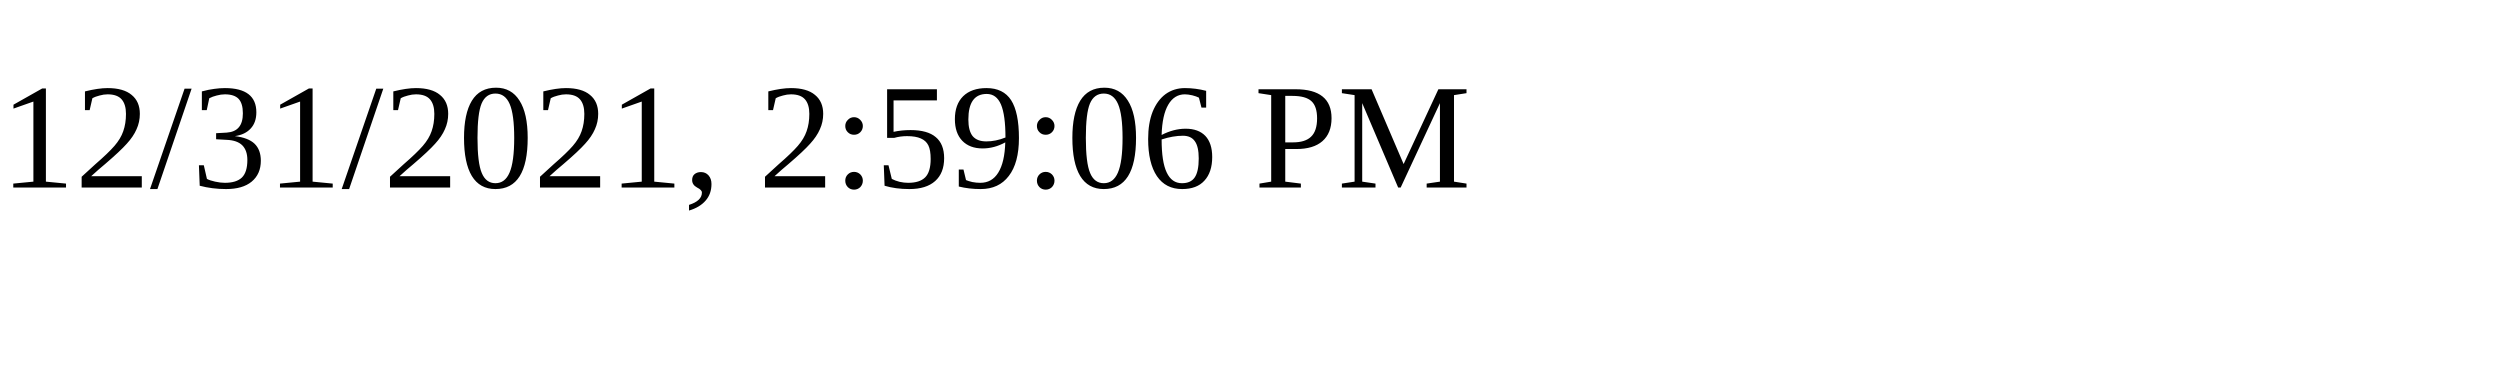
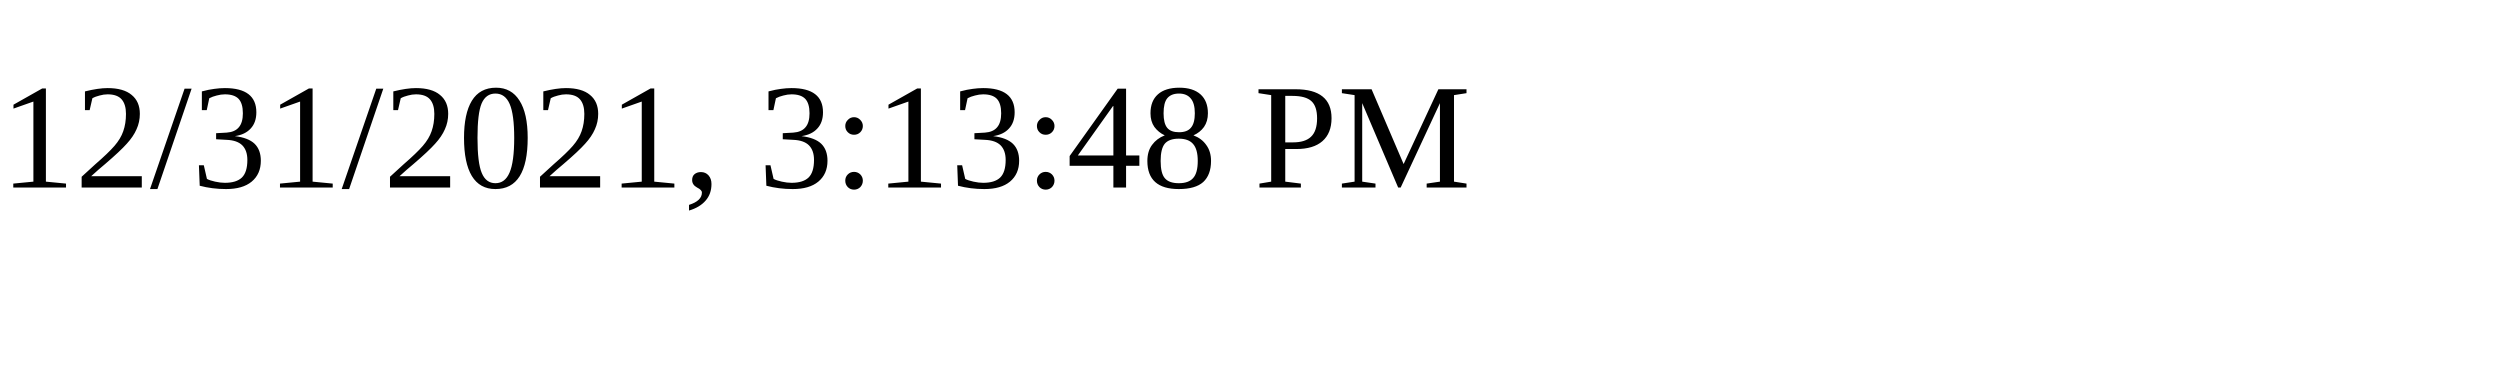
<svg xmlns="http://www.w3.org/2000/svg" height="30" width="200">
-   <text x="0" y="15">12/31/2021, 2:59:06 PM</text>
+   <text x="0" y="15">12/31/2021, 3:13:48 PM</text>
</svg>
